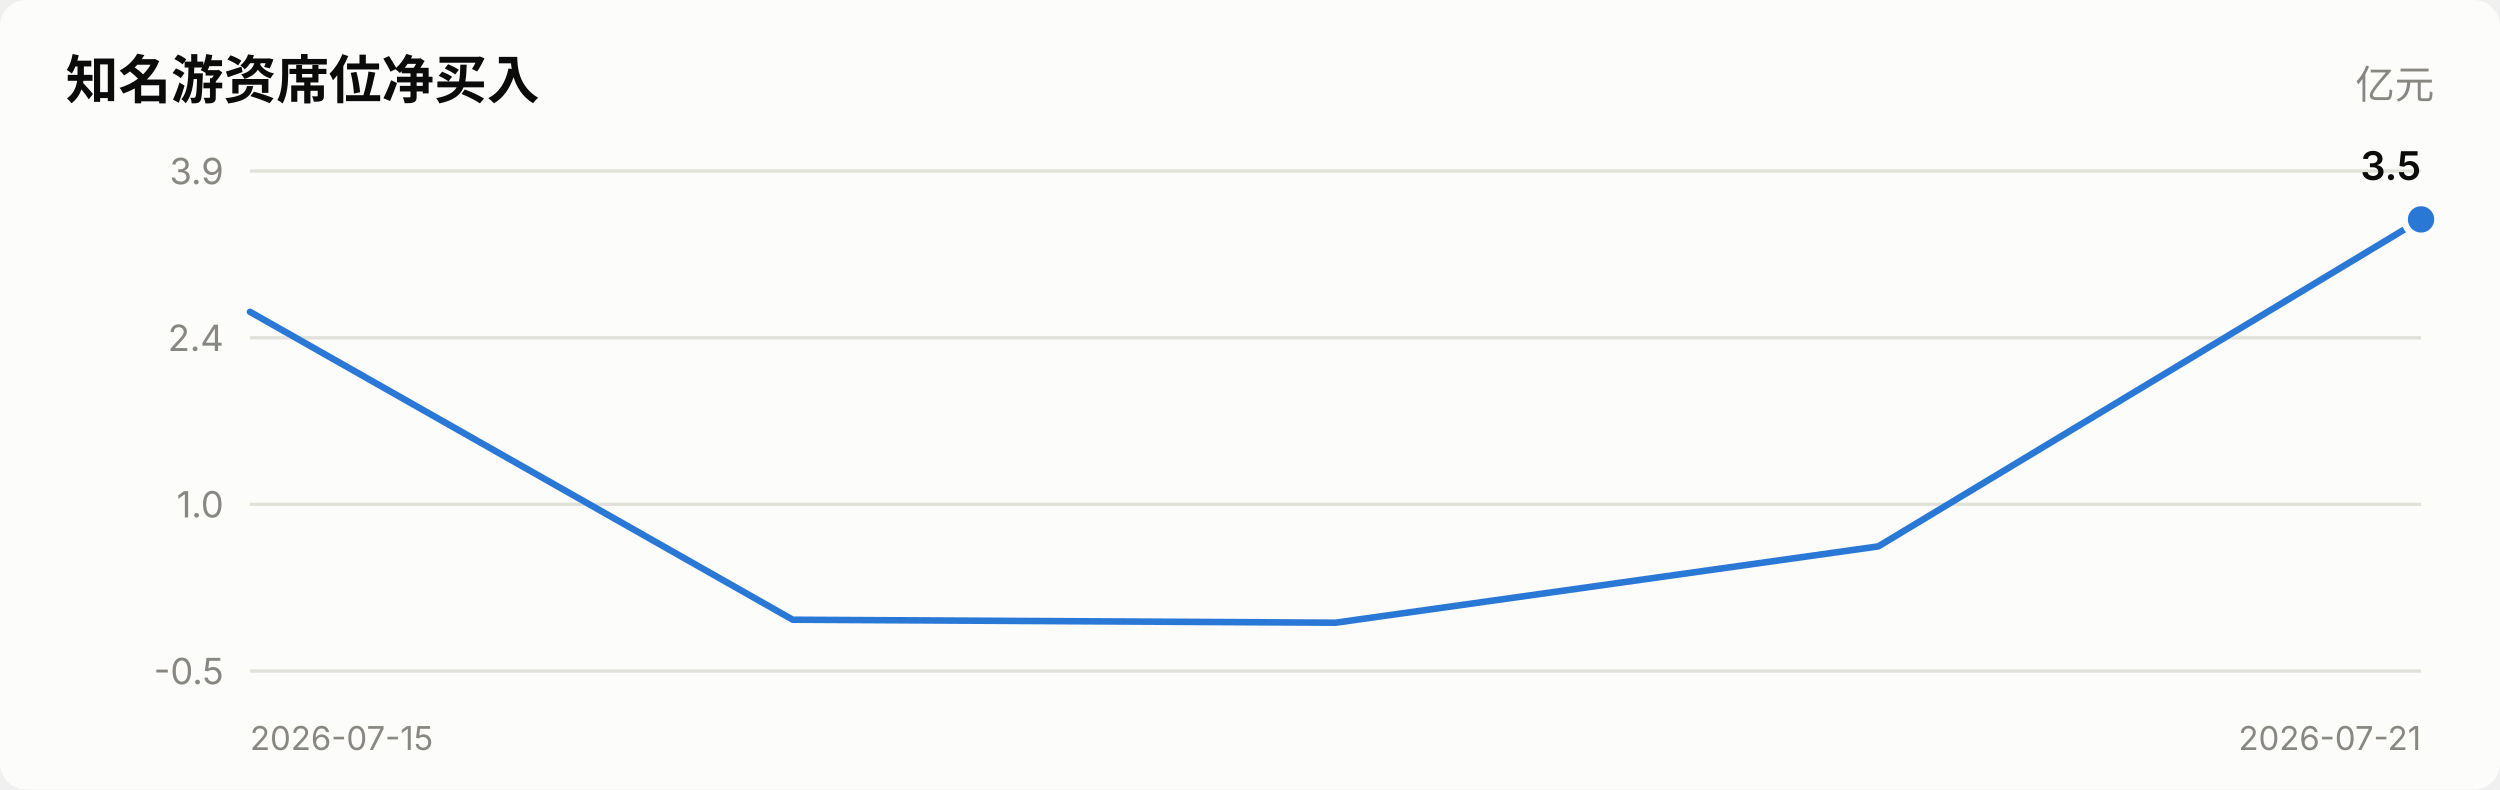
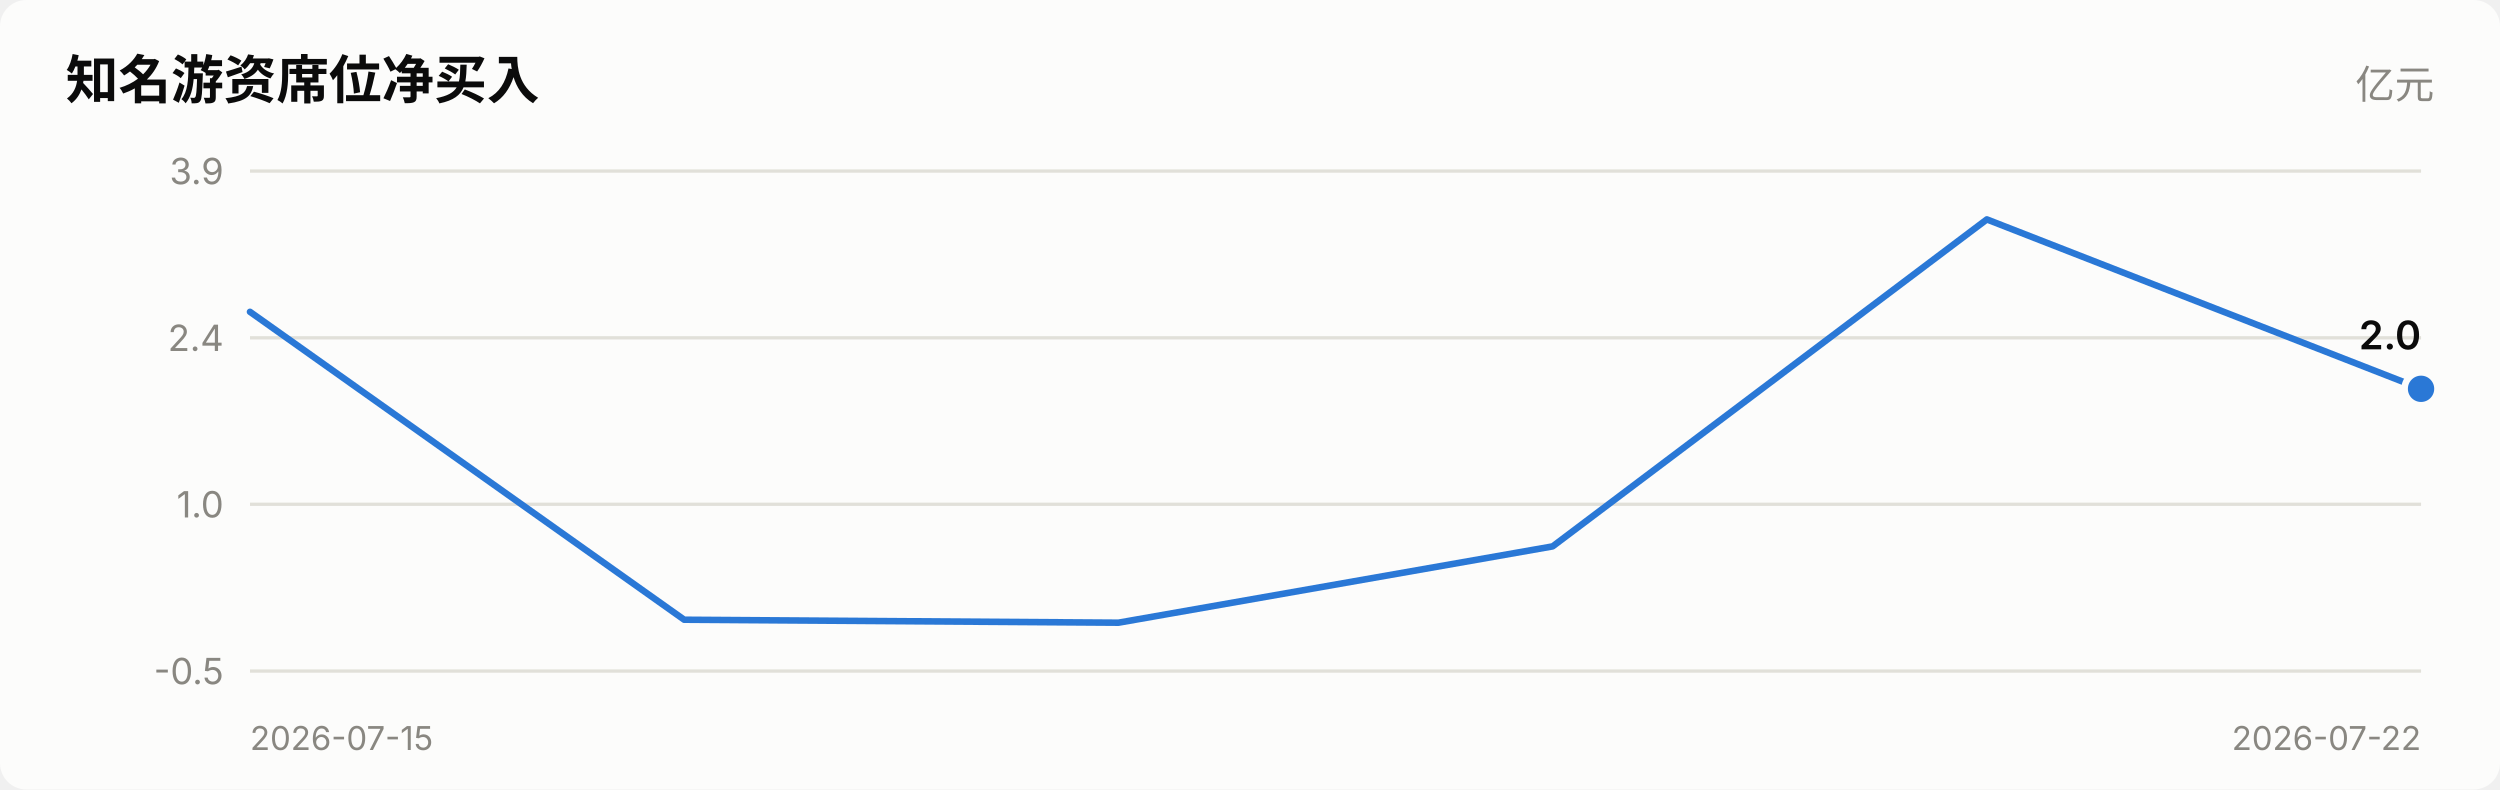
<svg xmlns="http://www.w3.org/2000/svg" viewBox="0 0 760 240" width="760" role="img">
  <style>
    text { font-family: system-ui, -apple-system, "Segoe UI", "PingFang SC",
           "Microsoft YaHei", sans-serif; fill: #0b0b0b; }
    .sec { fill: #52514e; } .mut { fill: #898781; }
    .grid { stroke: #e1e0d9; stroke-width: 1; }
    .axis { stroke: #c3c2b7; stroke-width: 1; }
    .inflow { fill: #e34948; } .outflow { fill: #2a78d6; }
    .neutral { fill: #f0efec; }
    .line { stroke: #2a78d6; stroke-width: 2; fill: none;
            stroke-linejoin: round; stroke-linecap: round; }
    .dot { fill: #2a78d6; stroke: #fcfcfb; stroke-width: 2; }
    .surface { fill: #fcfcfb; }
    @media (prefers-color-scheme: dark) {
      text { fill: #ffffff; }
      .sec { fill: #c3c2b7; } .mut { fill: #898781; }
      .grid { stroke: #2c2c2a; } .axis { stroke: #383835; }
      .inflow { fill: #e66767; } .outflow { fill: #3987e5; }
      .neutral { fill: #383835; }
      .line { stroke: #3987e5; }
      .dot { fill: #3987e5; stroke: #1a1a19; }
      .surface { fill: #1a1a19; }
    }
  </style>
  <rect x="0" y="0" width="760" height="240" class="surface" rx="8" />
  <text x="20" y="30" font-size="16" font-weight="600">知名游资席位净买入</text>
  <text x="740" y="30" font-size="12" text-anchor="end" class="mut">亿元</text>
  <line x1="76" y1="204.0" x2="736" y2="204.0" class="grid" />
  <text x="68" y="208.0" font-size="11" text-anchor="end" class="mut">-0.5</text>
  <line x1="76" y1="153.3" x2="736" y2="153.3" class="grid" />
  <text x="68" y="157.3" font-size="11" text-anchor="end" class="mut">1.0</text>
  <line x1="76" y1="102.7" x2="736" y2="102.7" class="grid" />
  <text x="68" y="106.7" font-size="11" text-anchor="end" class="mut">2.4</text>
  <line x1="76" y1="52.0" x2="736" y2="52.0" class="grid" />
  <text x="68" y="56.0" font-size="11" text-anchor="end" class="mut">3.9</text>
-   <polyline points="76.0,94.8 241.0,188.4 406.0,189.3 571.0,166.1 736.0,66.7" class="line" />
-   <circle cx="736.0" cy="66.7" r="5" class="dot" />
-   <text x="736.0" y="54.7" font-size="12" font-weight="600" text-anchor="end">3.5</text>
+   <polyline points="76.0,94.8 208.0,188.4 340.0,189.3 472.0,166.1 604.0,66.7 736.0,118.2" class="line" />
+   <circle cx="736.0" cy="118.2" r="5" class="dot" />
+   <text x="736.0" y="106.2" font-size="12" font-weight="600" text-anchor="end">2.0</text>
  <text x="76" y="228" font-size="10" class="mut">2026-07-15</text>
-   <text x="736" y="228" font-size="10" text-anchor="end" class="mut">2026-07-21</text>
+   <text x="736" y="228" font-size="10" text-anchor="end" class="mut">2026-07-22</text>
</svg>
